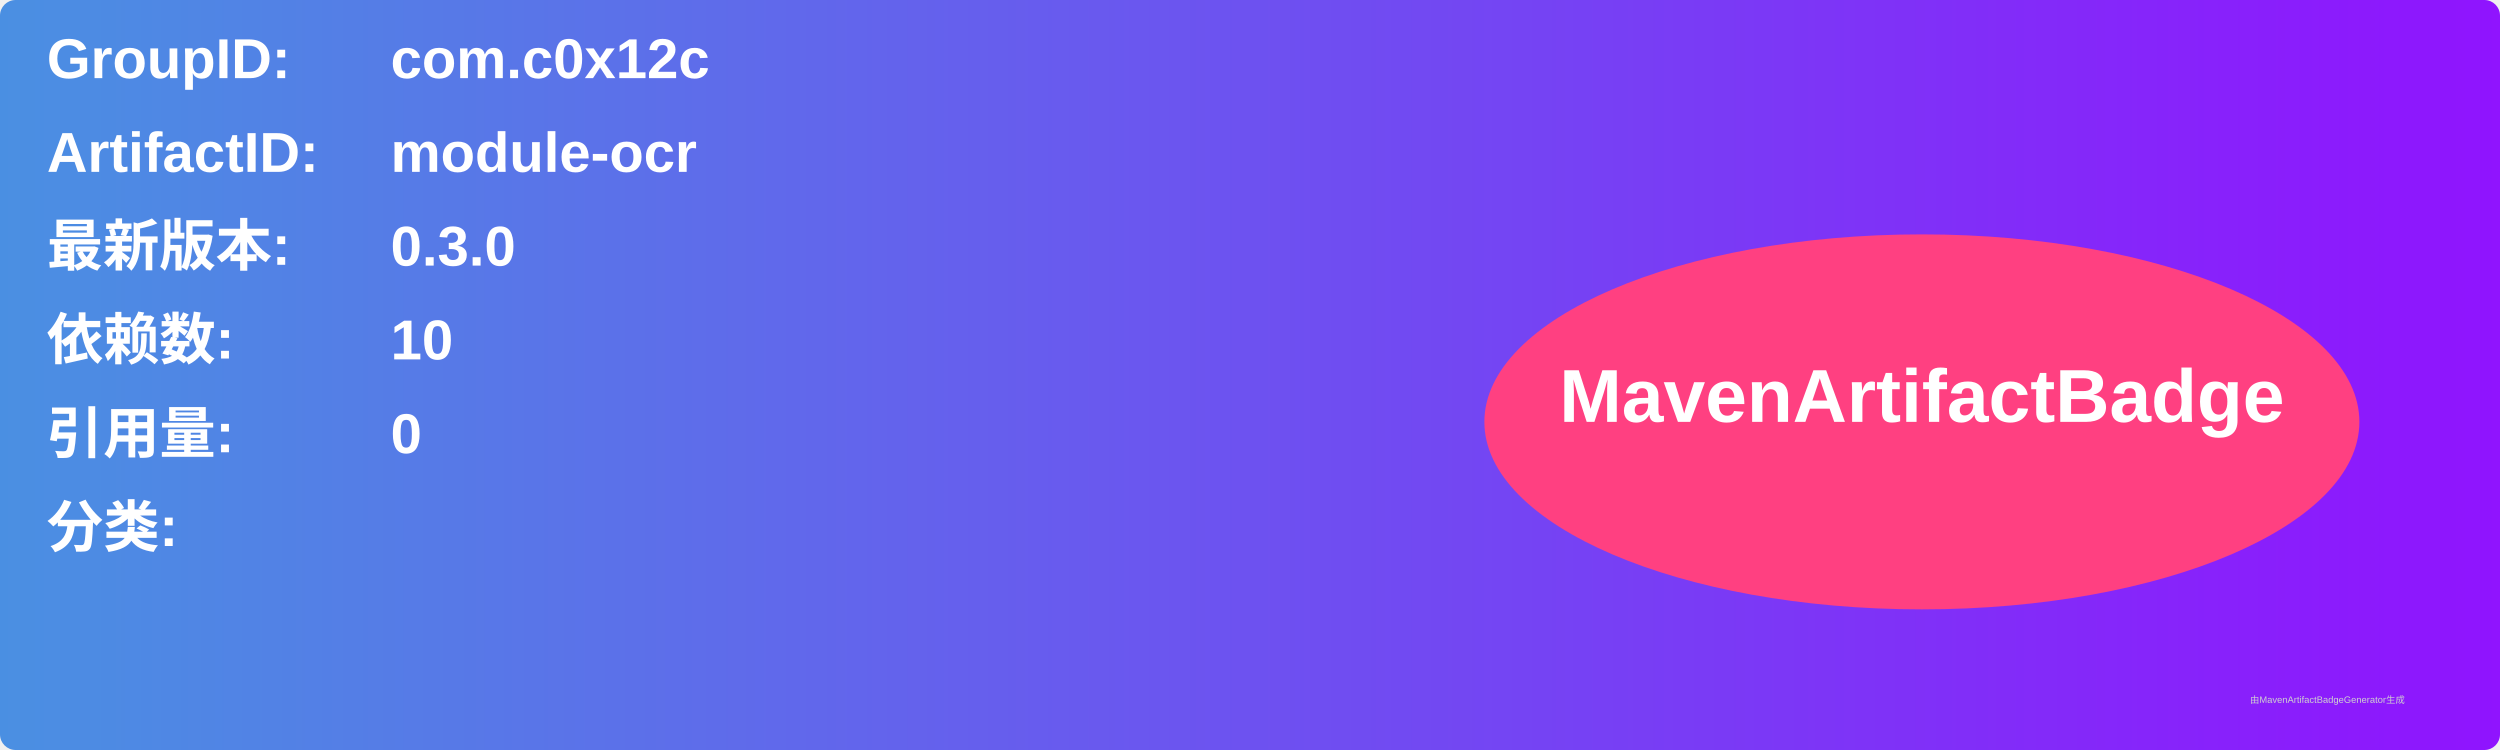
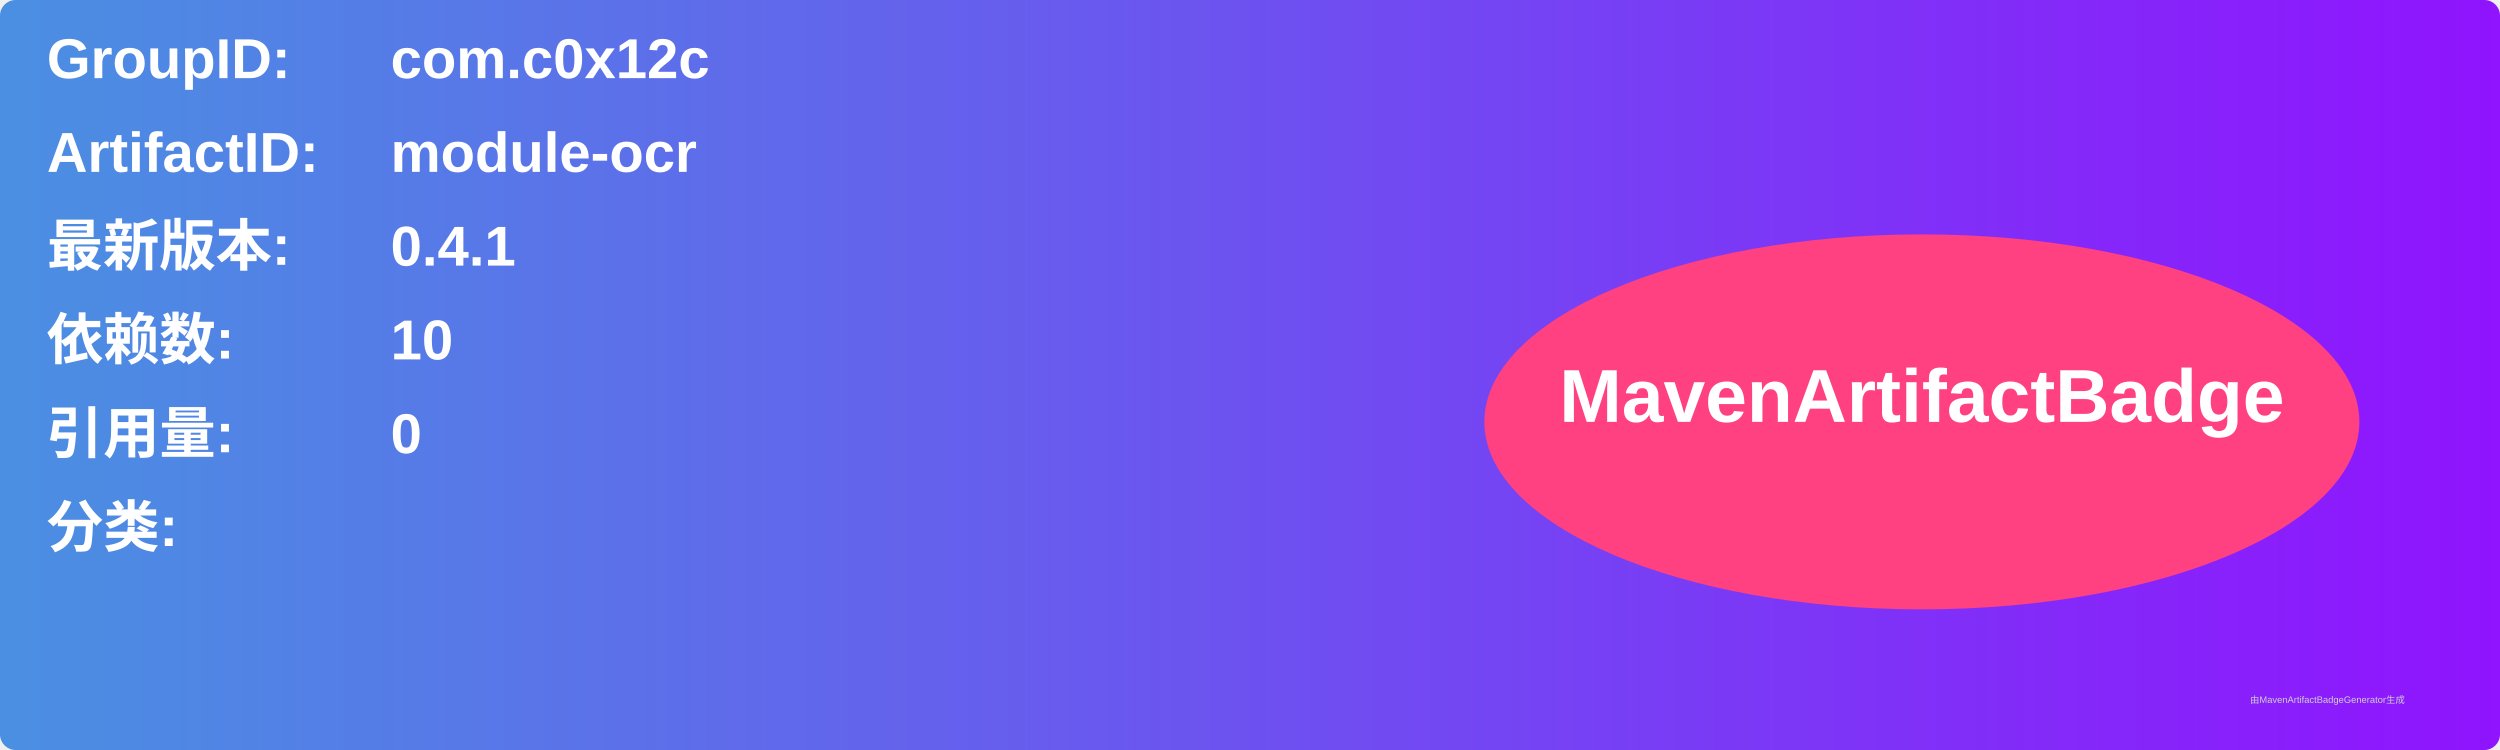
<svg xmlns="http://www.w3.org/2000/svg" width="800" height="240" viewBox="0 0 800 240">
  <linearGradient id="grad" x1="0%" y1="0%" x2="100%" y2="0%">
    <stop offset="0%" stop-color="#4a90e2" />
    <stop offset="100%" stop-color="#9013fe" />
  </linearGradient>
  <rect width="100%" height="100%" rx="5" ry="5" fill="url(#grad)" />
  <g transform="translate(15, 15)">
    <text x="0" y="10" font-family="Arial" font-size="18" fill="white" font-weight="bold" width="260">GroupID:</text>
    <text x="110" y="10" font-family="Arial" font-size="18" fill="white" font-weight="bold" width="460">com.c0x12c</text>
    <text x="0" y="40" font-family="Arial" font-size="18" fill="white" font-weight="bold" width="260">ArtifactID:</text>
    <text x="110" y="40" font-family="Arial" font-size="18" fill="white" font-weight="bold" width="460">module-ocr</text>
    <text x="0" y="70" font-family="Arial" font-size="18" fill="white" font-weight="bold">最新版本:</text>
    <text x="110" y="70" font-family="Arial" font-size="18" fill="white" font-weight="bold">
-       <tspan font-weight="bold">0.3.0</tspan>
+       <tspan font-weight="bold">0.4.1</tspan>
    </text>
    <text x="0" y="100" font-family="Arial" font-size="18" fill="white" font-weight="bold">依赖数: </text>
    <text x="110" y="100" font-family="Arial" font-size="18" fill="white">
      <tspan font-weight="bold">10</tspan>
    </text>
    <text x="0" y="130" font-family="Arial" font-size="18" fill="white" font-weight="bold">引用量: </text>
    <text x="110" y="130" font-family="Arial" font-size="18" fill="white">
      <tspan font-weight="bold">0</tspan>
    </text>
    <text x="0" y="160" font-family="Arial" font-size="18" fill="white" font-weight="bold">分类:</text>
    <text x="10" y="190" font-family="Arial" font-size="10" fill="white">
      <tspan font-weight="bold" />
    </text>
    <ellipse cx="600" cy="120" rx="140" ry="60" fill="#ff4081" />
    <text x="600" y="120" text-anchor="middle" font-family="Arial" font-size="24" fill="white" font-weight="bold">MavenArtifactBadge</text>
  </g>
  <text x="720" y="225" font-family="Arial" font-size="3" fill="#d0d0d0">由MavenArtifactBadgeGenerator生成</text>
</svg>
